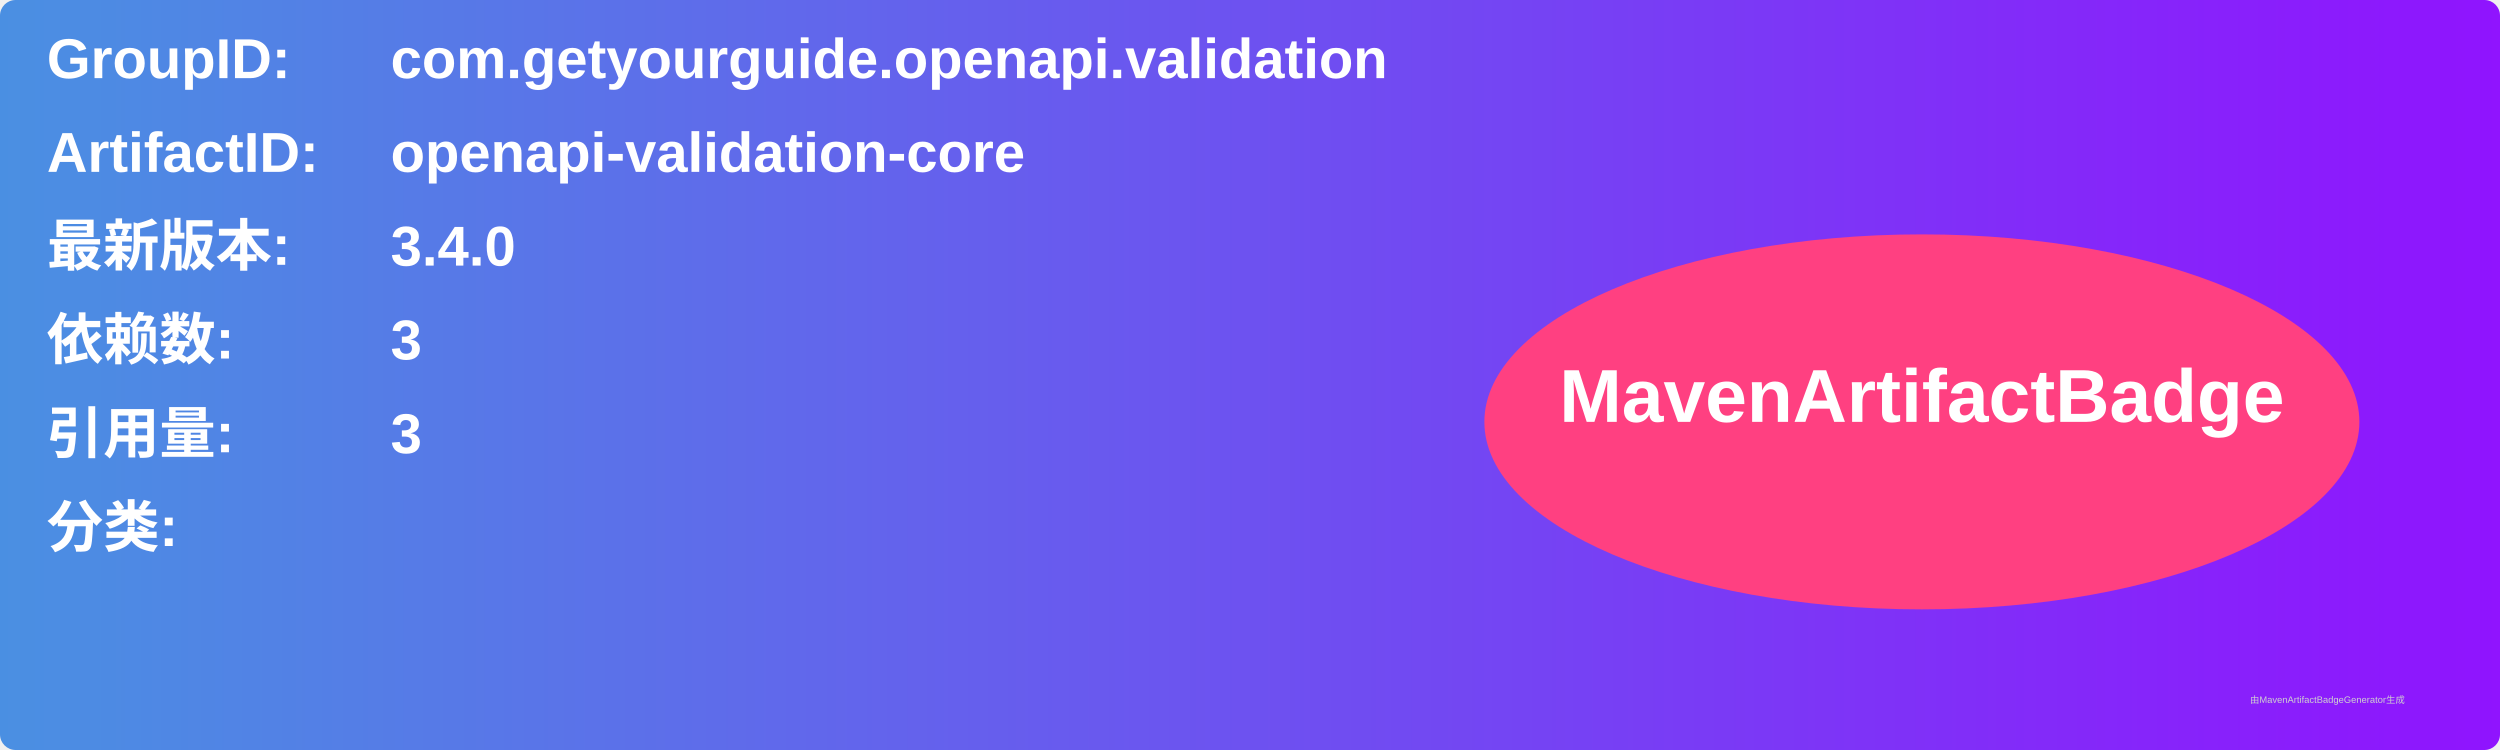
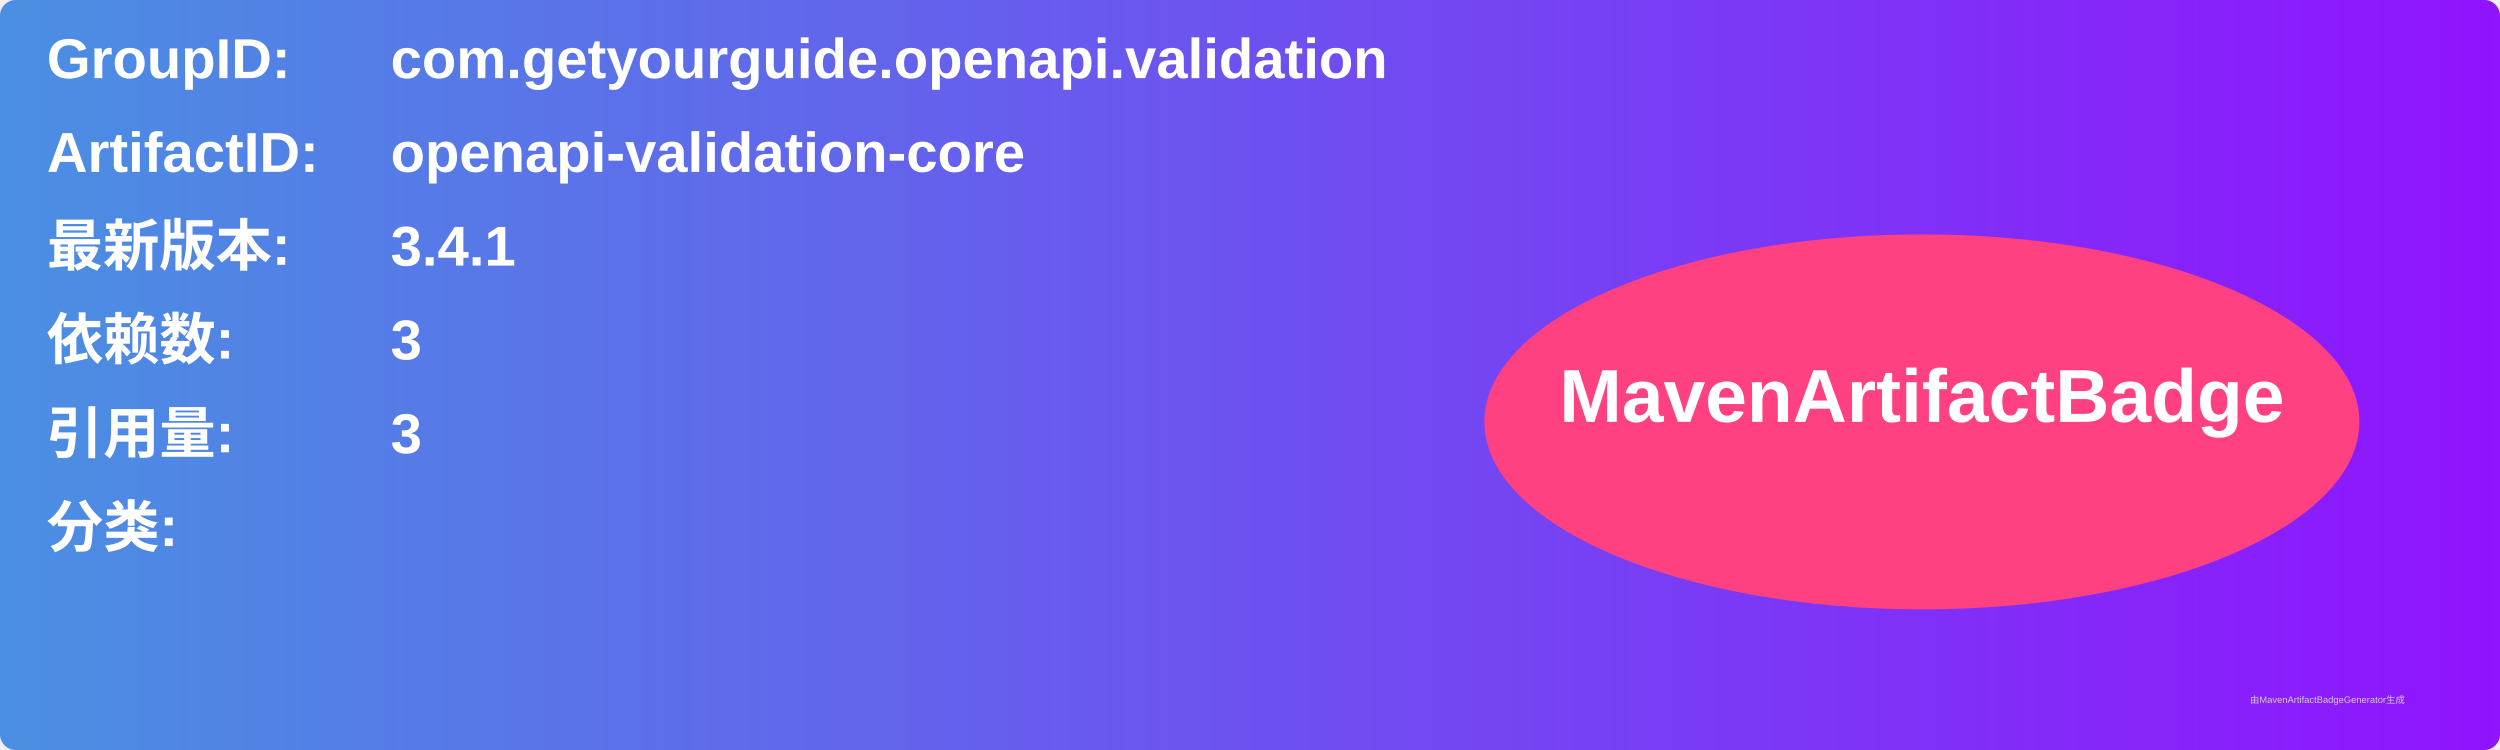
<svg xmlns="http://www.w3.org/2000/svg" width="800" height="240" viewBox="0 0 800 240">
  <linearGradient id="grad" x1="0%" y1="0%" x2="100%" y2="0%">
    <stop offset="0%" stop-color="#4a90e2" />
    <stop offset="100%" stop-color="#9013fe" />
  </linearGradient>
  <rect width="100%" height="100%" rx="5" ry="5" fill="url(#grad)" />
  <g transform="translate(15, 15)">
    <text x="0" y="10" font-family="Arial" font-size="18" fill="white" font-weight="bold" width="260">GroupID:</text>
    <text x="110" y="10" font-family="Arial" font-size="18" fill="white" font-weight="bold" width="460">com.getyourguide.openapi.validation</text>
    <text x="0" y="40" font-family="Arial" font-size="18" fill="white" font-weight="bold" width="260">ArtifactID:</text>
    <text x="110" y="40" font-family="Arial" font-size="18" fill="white" font-weight="bold" width="460">openapi-validation-core</text>
    <text x="0" y="70" font-family="Arial" font-size="18" fill="white" font-weight="bold">最新版本:</text>
    <text x="110" y="70" font-family="Arial" font-size="18" fill="white" font-weight="bold">
-       <tspan font-weight="bold">3.4.0</tspan>
+       <tspan font-weight="bold">3.4.1</tspan>
    </text>
    <text x="0" y="100" font-family="Arial" font-size="18" fill="white" font-weight="bold">依赖数: </text>
    <text x="110" y="100" font-family="Arial" font-size="18" fill="white">
      <tspan font-weight="bold">3</tspan>
    </text>
    <text x="0" y="130" font-family="Arial" font-size="18" fill="white" font-weight="bold">引用量: </text>
    <text x="110" y="130" font-family="Arial" font-size="18" fill="white">
      <tspan font-weight="bold">3</tspan>
    </text>
    <text x="0" y="160" font-family="Arial" font-size="18" fill="white" font-weight="bold">分类:</text>
    <text x="10" y="190" font-family="Arial" font-size="10" fill="white">
      <tspan font-weight="bold" />
    </text>
    <ellipse cx="600" cy="120" rx="140" ry="60" fill="#ff4081" />
    <text x="600" y="120" text-anchor="middle" font-family="Arial" font-size="24" fill="white" font-weight="bold">MavenArtifactBadge</text>
  </g>
  <text x="720" y="225" font-family="Arial" font-size="3" fill="#d0d0d0">由MavenArtifactBadgeGenerator生成</text>
</svg>
